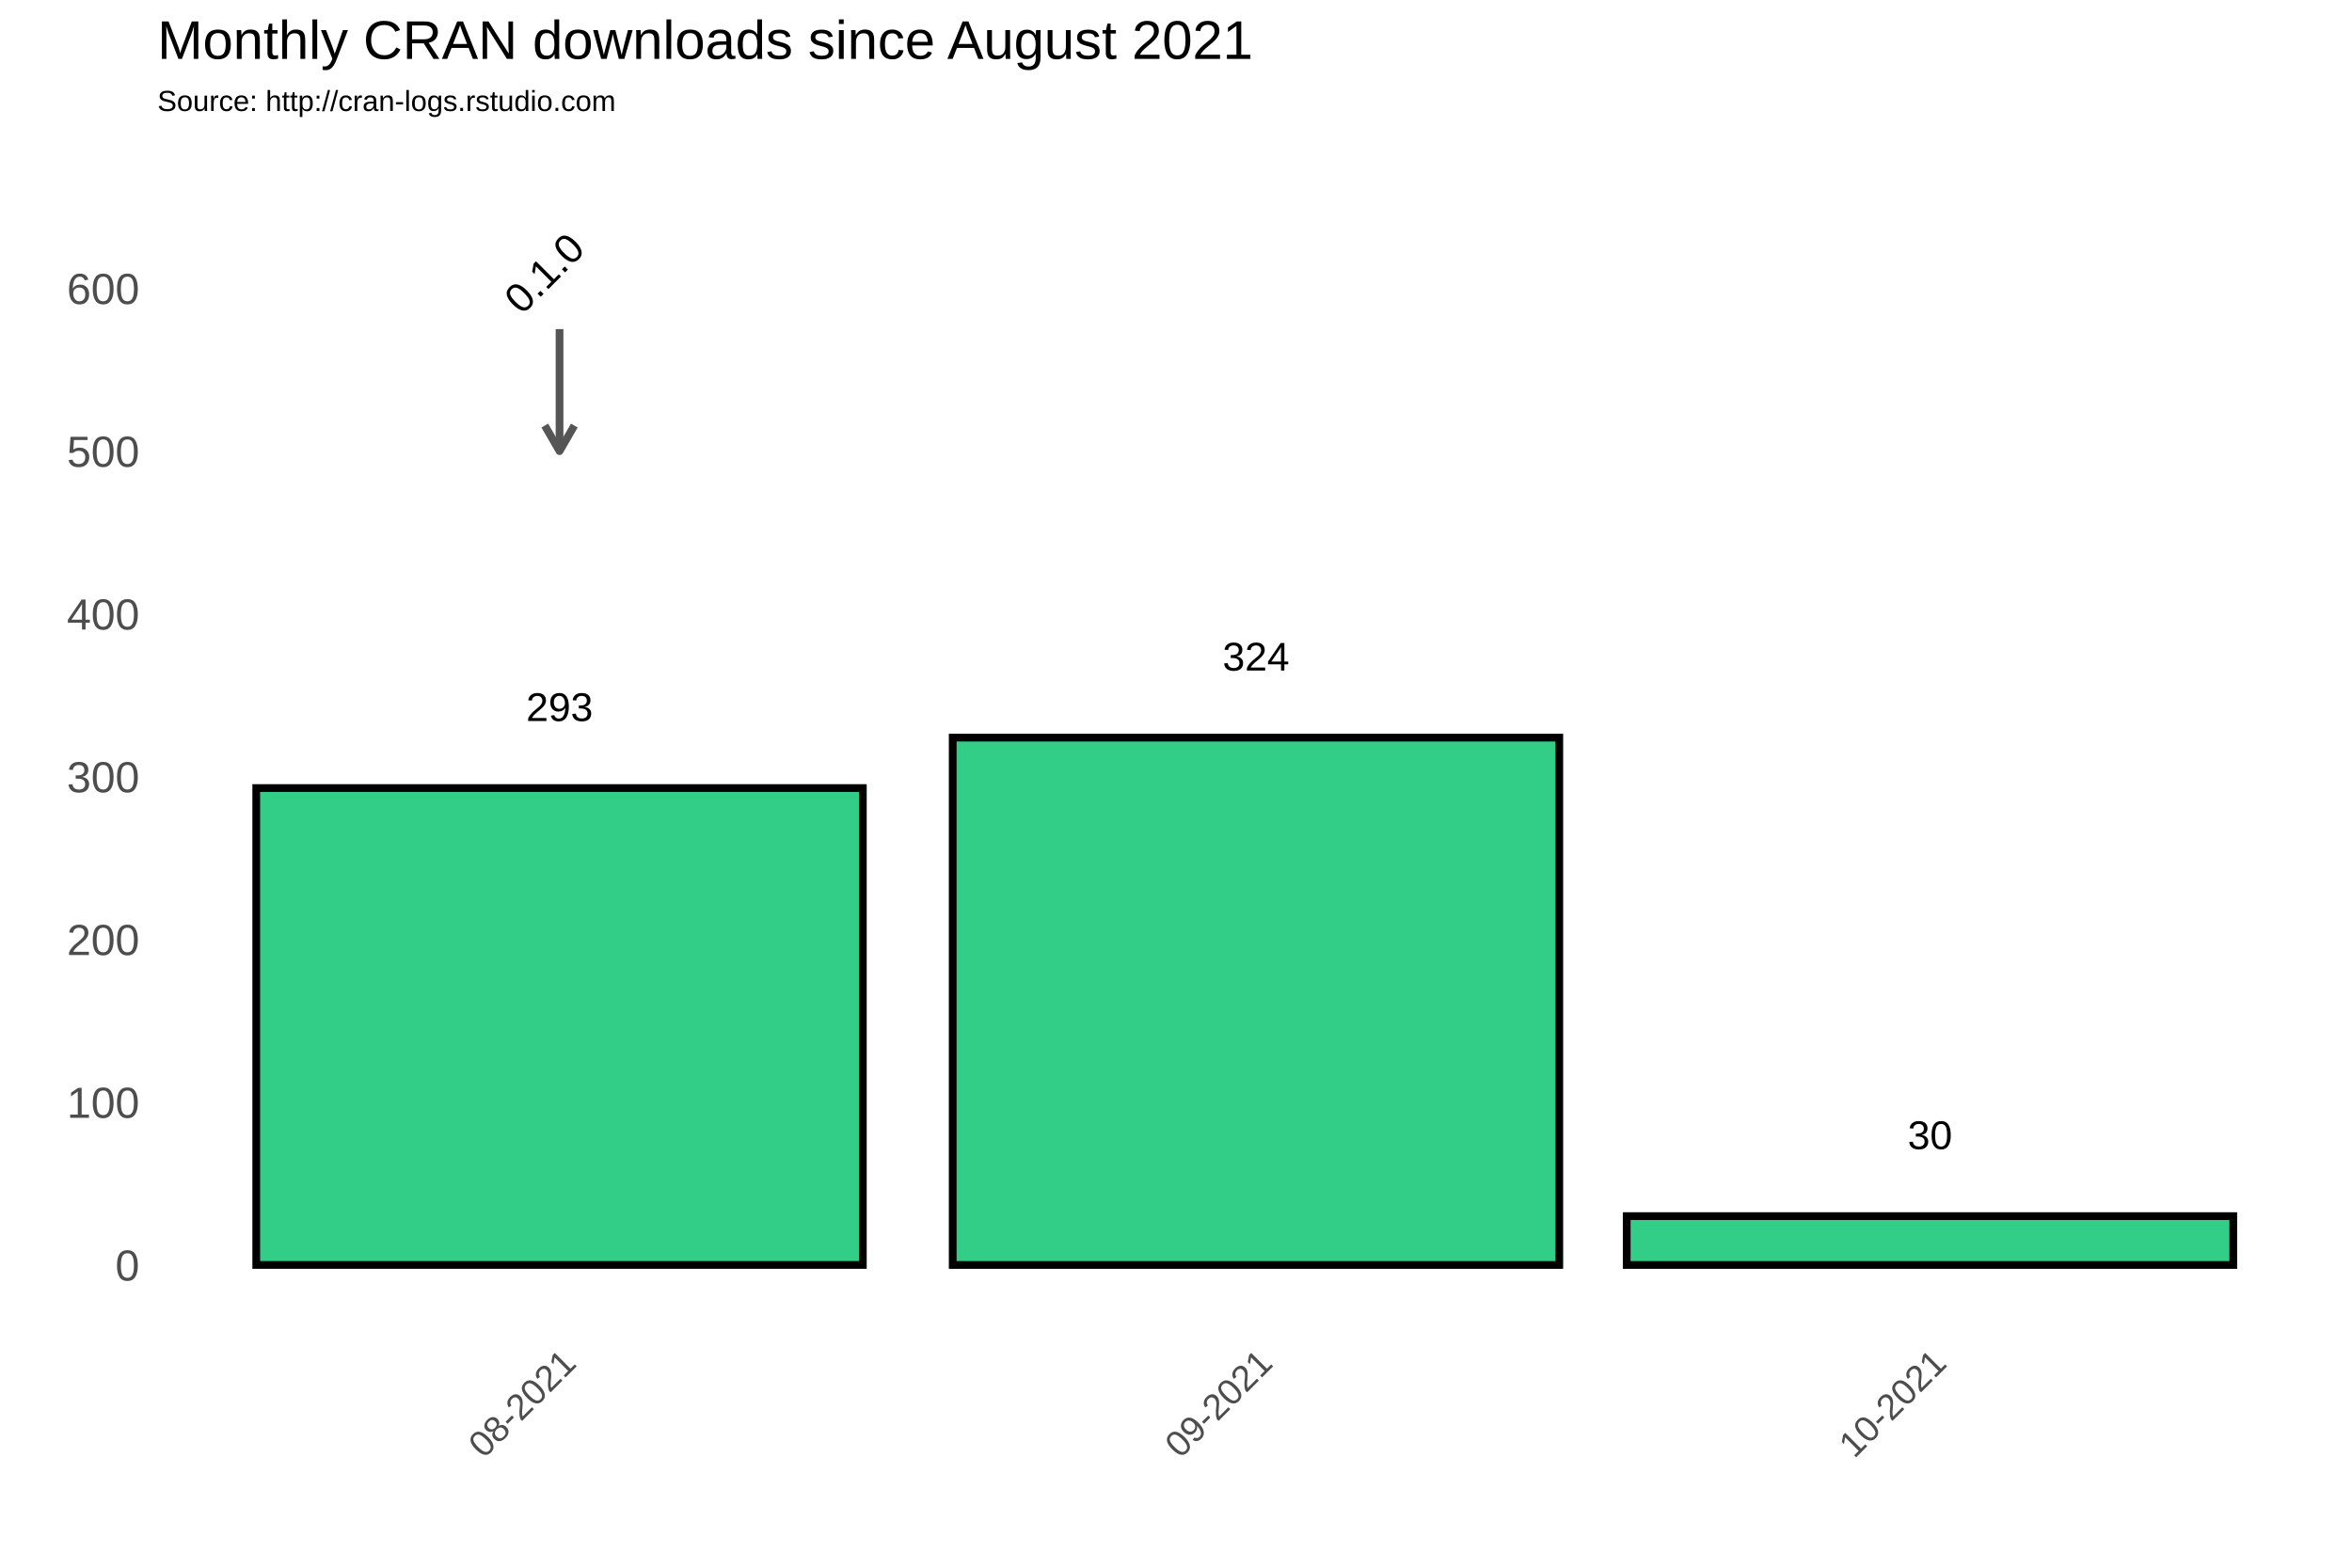
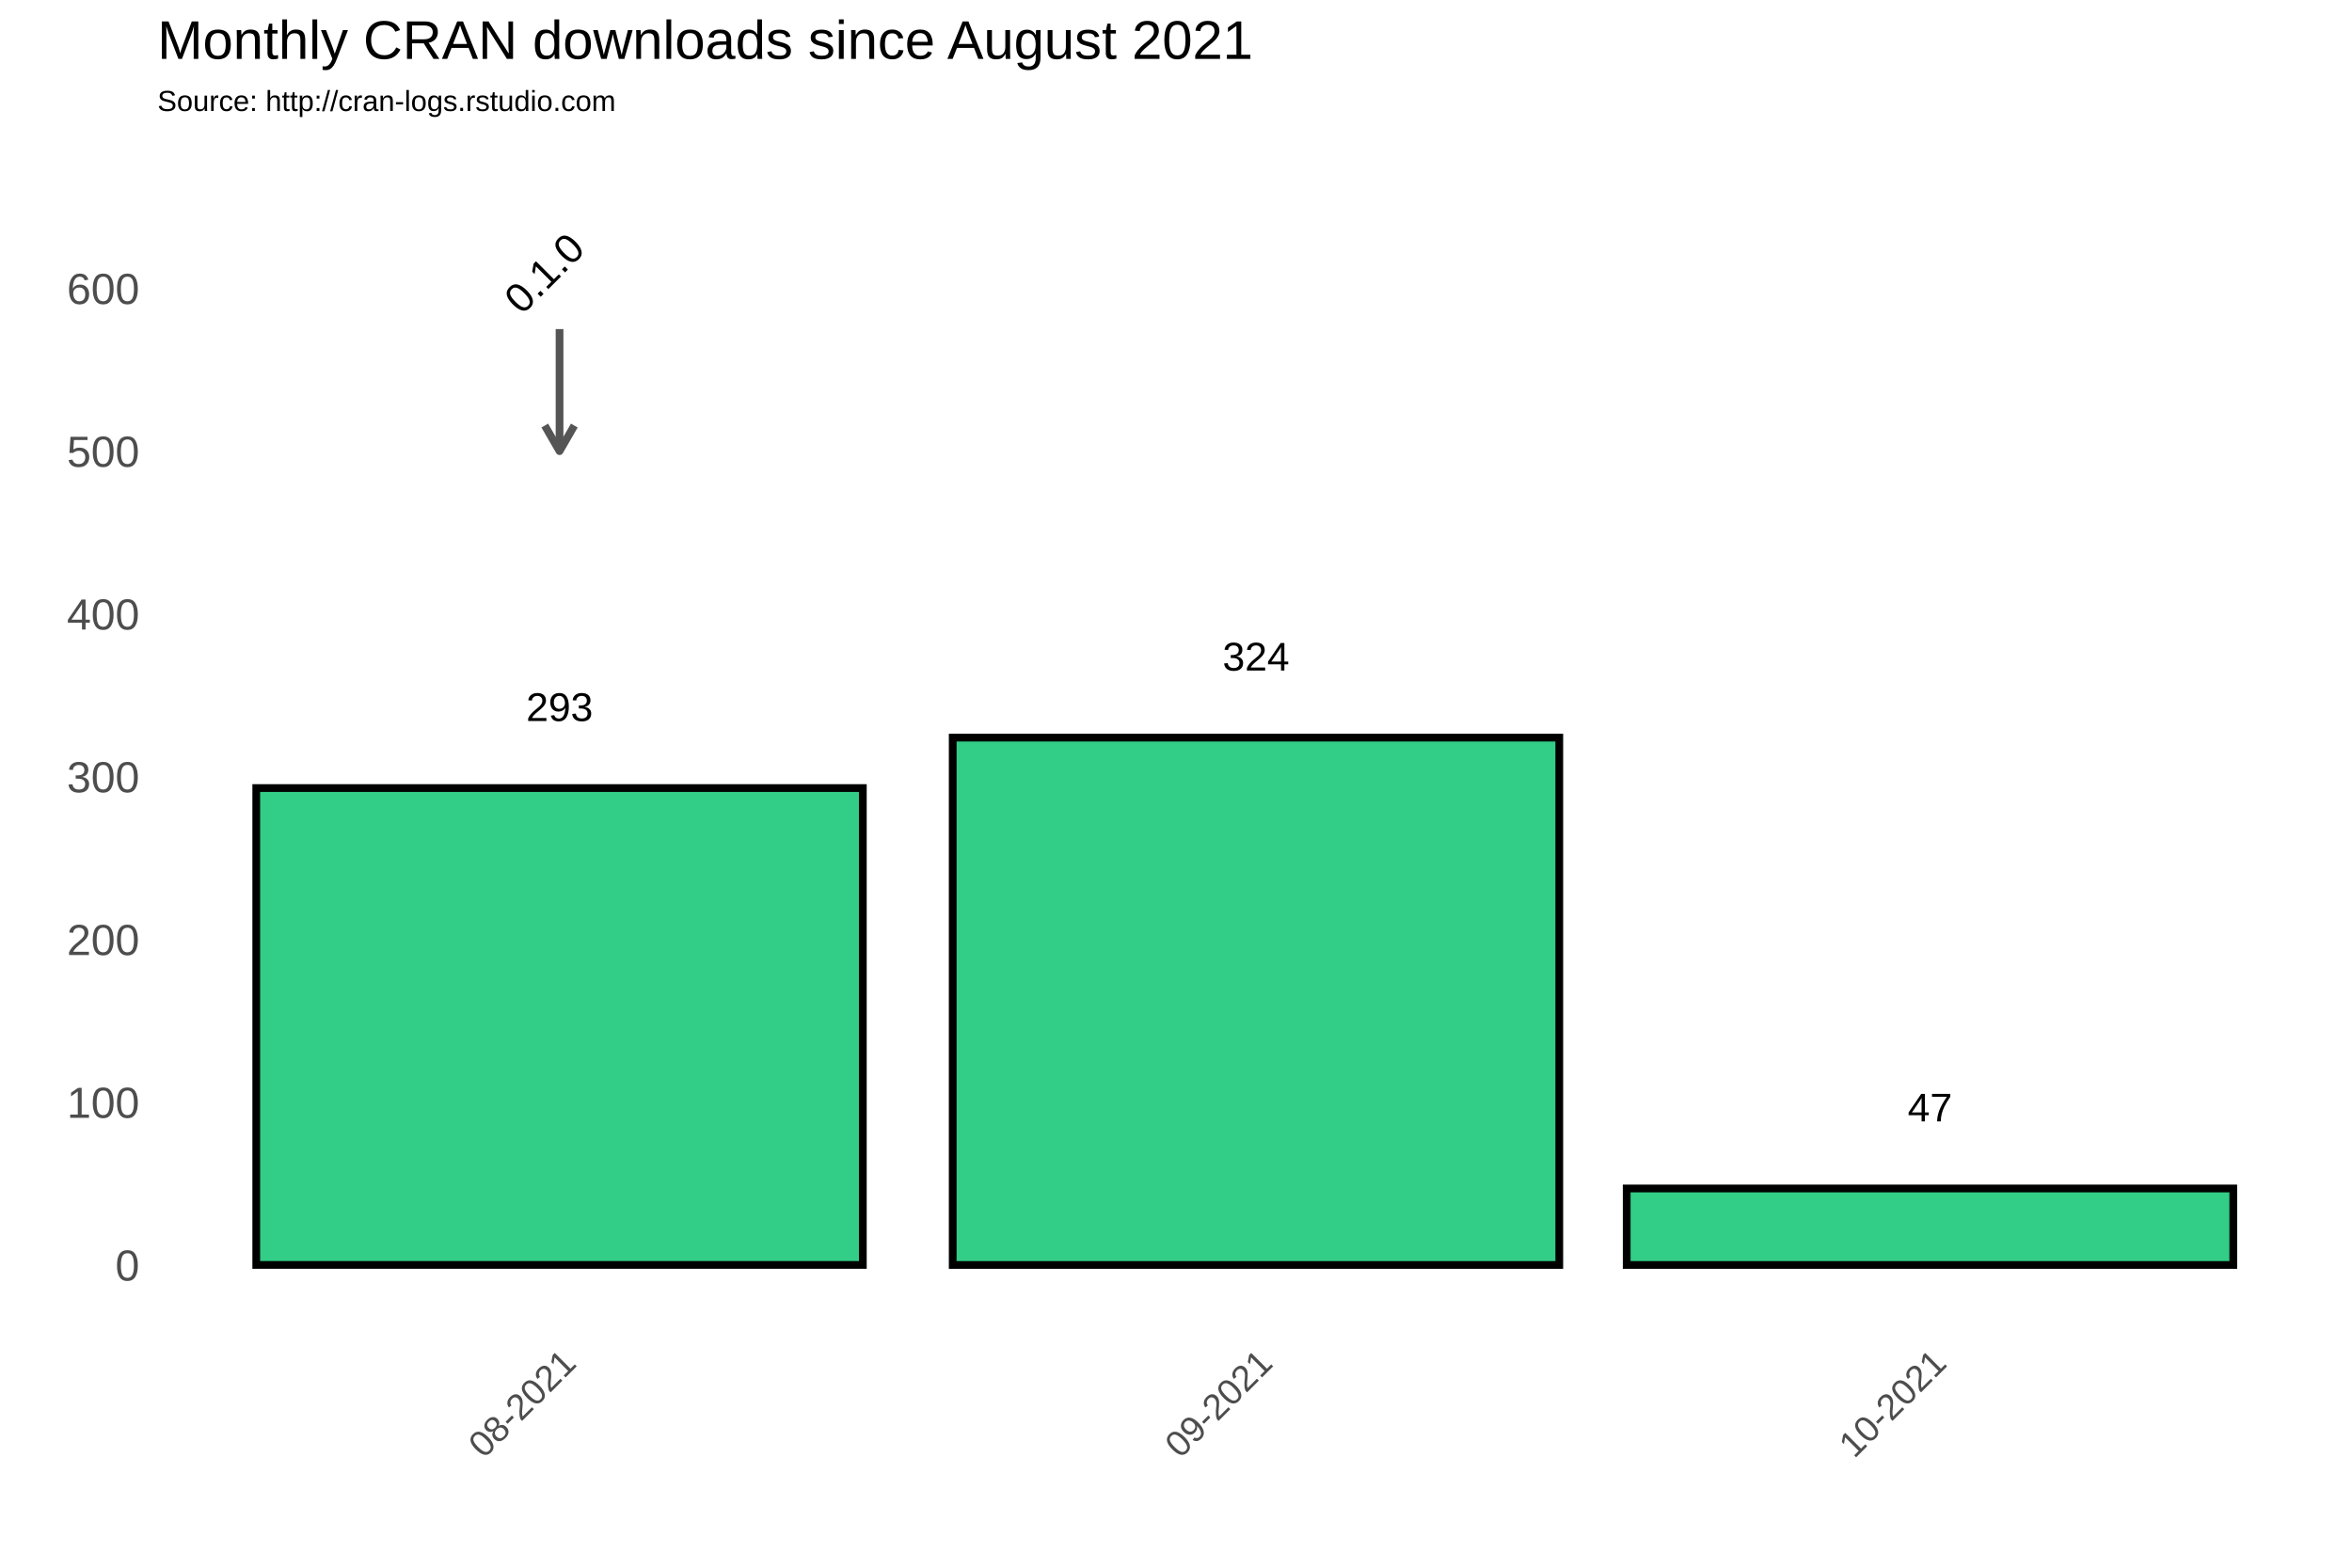
<svg xmlns="http://www.w3.org/2000/svg" class="svglite" width="648.00pt" height="432.00pt" viewBox="0 0 648.00 432.00">
  <defs>
    <style type="text/css">
    .svglite line, .svglite polyline, .svglite polygon, .svglite path, .svglite rect, .svglite circle {
      fill: none;
      stroke: #000000;
      stroke-linecap: round;
      stroke-linejoin: round;
      stroke-miterlimit: 10.00;
    }
  </style>
  </defs>
  <rect width="100%" height="100%" style="stroke: none; fill: #FFFFFF;" />
  <defs>
    <clipPath id="cpMC4wMHw2NDguMDB8MC4wMHw0MzIuMDA=">
      <rect x="0.00" y="0.00" width="648.00" height="432.00" />
    </clipPath>
  </defs>
  <g clip-path="url(#cpMC4wMHw2NDguMDB8MC4wMHw0MzIuMDA=)">
    <rect x="0.00" y="0.00" width="648.00" height="432.00" style="stroke-width: 1.07; stroke: #FFFFFF; fill: #FFFFFF;" />
  </g>
  <defs>
    <clipPath id="cpNDMuMzd8NjQyLjUyfDM3Ljc2fDM2My4zOA==">
      <rect x="43.37" y="37.76" width="599.15" height="325.62" />
    </clipPath>
  </defs>
  <g clip-path="url(#cpNDMuMzd8NjQyLjUyfDM3Ljc2fDM2My4zOA==)">
    <rect x="43.37" y="37.76" width="599.15" height="325.62" style="stroke-width: 1.07; stroke: none;" />
    <polyline points="43.37,326.15 642.52,326.15 " style="stroke-width: 0.53; stroke: #FFFFFF; stroke-linecap: butt;" />
    <polyline points="43.37,281.30 642.52,281.30 " style="stroke-width: 0.53; stroke: #FFFFFF; stroke-linecap: butt;" />
    <polyline points="43.37,236.45 642.52,236.45 " style="stroke-width: 0.53; stroke: #FFFFFF; stroke-linecap: butt;" />
    <polyline points="43.37,191.60 642.52,191.60 " style="stroke-width: 0.53; stroke: #FFFFFF; stroke-linecap: butt;" />
    <polyline points="43.37,146.75 642.52,146.75 " style="stroke-width: 0.53; stroke: #FFFFFF; stroke-linecap: butt;" />
    <polyline points="43.37,101.90 642.52,101.90 " style="stroke-width: 0.53; stroke: #FFFFFF; stroke-linecap: butt;" />
    <polyline points="43.37,57.04 642.52,57.04 " style="stroke-width: 0.53; stroke: #FFFFFF; stroke-linecap: butt;" />
    <polyline points="58.22,363.38 58.22,37.76 " style="stroke-width: 0.53; stroke: #FFFFFF; stroke-linecap: butt;" />
    <polyline points="250.10,363.38 250.10,37.76 " style="stroke-width: 0.53; stroke: #FFFFFF; stroke-linecap: butt;" />
    <polyline points="438.88,363.38 438.88,37.76 " style="stroke-width: 0.53; stroke: #FFFFFF; stroke-linecap: butt;" />
    <polyline points="627.67,363.38 627.67,37.76 " style="stroke-width: 0.53; stroke: #FFFFFF; stroke-linecap: butt;" />
    <polyline points="43.37,348.58 642.52,348.58 " style="stroke-width: 1.07; stroke: #FFFFFF; stroke-linecap: butt;" />
    <polyline points="43.37,303.73 642.52,303.73 " style="stroke-width: 1.07; stroke: #FFFFFF; stroke-linecap: butt;" />
    <polyline points="43.37,258.88 642.52,258.88 " style="stroke-width: 1.07; stroke: #FFFFFF; stroke-linecap: butt;" />
    <polyline points="43.37,214.02 642.52,214.02 " style="stroke-width: 1.07; stroke: #FFFFFF; stroke-linecap: butt;" />
    <polyline points="43.37,169.17 642.52,169.17 " style="stroke-width: 1.07; stroke: #FFFFFF; stroke-linecap: butt;" />
    <polyline points="43.37,124.32 642.52,124.32 " style="stroke-width: 1.07; stroke: #FFFFFF; stroke-linecap: butt;" />
    <polyline points="43.37,79.47 642.52,79.47 " style="stroke-width: 1.07; stroke: #FFFFFF; stroke-linecap: butt;" />
    <polyline points="154.16,363.38 154.16,37.76 " style="stroke-width: 1.07; stroke: #FFFFFF; stroke-linecap: butt;" />
    <polyline points="346.04,363.38 346.04,37.76 " style="stroke-width: 1.07; stroke: #FFFFFF; stroke-linecap: butt;" />
    <polyline points="531.73,363.38 531.73,37.76 " style="stroke-width: 1.07; stroke: #FFFFFF; stroke-linecap: butt;" />
    <rect x="70.60" y="217.16" width="167.12" height="131.41" style="stroke-width: 2.13; stroke-linecap: square; stroke-linejoin: miter; fill: #32CD87;" />
    <rect x="262.48" y="203.26" width="167.12" height="145.32" style="stroke-width: 2.13; stroke-linecap: square; stroke-linejoin: miter; fill: #32CD87;" />
-     <rect x="448.17" y="335.12" width="167.12" height="13.46" style="stroke-width: 2.13; stroke-linecap: square; stroke-linejoin: miter; fill: #32CD87;" />
+     <rect x="448.17" y="327.50" width="167.12" height="21.08" style="stroke-width: 2.13; stroke-linecap: square; stroke-linejoin: miter; fill: #32CD87;" />
    <text x="154.16" y="198.69" text-anchor="middle" style="font-size: 11.04px; font-family: Arial;" textLength="18.40px" lengthAdjust="spacingAndGlyphs">293</text>
    <text x="346.04" y="184.78" text-anchor="middle" style="font-size: 11.04px; font-family: Arial;" textLength="18.40px" lengthAdjust="spacingAndGlyphs">324</text>
-     <text x="531.73" y="316.65" text-anchor="middle" style="font-size: 11.04px; font-family: Arial;" textLength="12.27px" lengthAdjust="spacingAndGlyphs">30</text>
+     <text x="531.73" y="309.02" text-anchor="middle" style="font-size: 11.04px; font-family: Arial;" textLength="12.27px" lengthAdjust="spacingAndGlyphs">47</text>
    <line x1="154.16" y1="90.68" x2="154.16" y2="124.32" style="stroke-width: 2.13; stroke: #555555; stroke-linecap: butt;" />
    <polyline points="150.09,117.27 154.16,124.32 158.23,117.27 " style="stroke-width: 2.13; stroke: #555555; stroke-linecap: butt;" />
    <text transform="translate(152.72,78.03) rotate(-45)" text-anchor="middle" style="font-size: 11.38px; font-family: Arial;" textLength="25.31px" lengthAdjust="spacingAndGlyphs">0.1.0</text>
  </g>
  <g clip-path="url(#cpMC4wMHw2NDguMDB8MC4wMHw0MzIuMDA=)">
    <text x="38.44" y="352.88" text-anchor="end" style="font-size: 12.00px; fill: #4D4D4D; font-family: Arial;" textLength="6.67px" lengthAdjust="spacingAndGlyphs">0</text>
    <text x="38.44" y="308.03" text-anchor="end" style="font-size: 12.00px; fill: #4D4D4D; font-family: Arial;" textLength="20.02px" lengthAdjust="spacingAndGlyphs">100</text>
    <text x="38.44" y="263.17" text-anchor="end" style="font-size: 12.00px; fill: #4D4D4D; font-family: Arial;" textLength="20.02px" lengthAdjust="spacingAndGlyphs">200</text>
    <text x="38.44" y="218.32" text-anchor="end" style="font-size: 12.00px; fill: #4D4D4D; font-family: Arial;" textLength="20.02px" lengthAdjust="spacingAndGlyphs">300</text>
    <text x="38.44" y="173.47" text-anchor="end" style="font-size: 12.00px; fill: #4D4D4D; font-family: Arial;" textLength="20.02px" lengthAdjust="spacingAndGlyphs">400</text>
    <text x="38.44" y="128.62" text-anchor="end" style="font-size: 12.00px; fill: #4D4D4D; font-family: Arial;" textLength="20.02px" lengthAdjust="spacingAndGlyphs">500</text>
    <text x="38.44" y="83.77" text-anchor="end" style="font-size: 12.00px; fill: #4D4D4D; font-family: Arial;" textLength="20.02px" lengthAdjust="spacingAndGlyphs">600</text>
    <text transform="translate(159.23,376.17) rotate(-45)" text-anchor="end" style="font-size: 10.00px; fill: #4D4D4D; font-family: Arial;" textLength="36.73px" lengthAdjust="spacingAndGlyphs">08-2021</text>
    <text transform="translate(351.11,376.17) rotate(-45)" text-anchor="end" style="font-size: 10.00px; fill: #4D4D4D; font-family: Arial;" textLength="36.73px" lengthAdjust="spacingAndGlyphs">09-2021</text>
    <text transform="translate(536.79,376.17) rotate(-45)" text-anchor="end" style="font-size: 10.00px; fill: #4D4D4D; font-family: Arial;" textLength="36.73px" lengthAdjust="spacingAndGlyphs">10-2021</text>
    <text x="43.37" y="30.59" style="font-size: 8.00px; font-family: Arial;" textLength="126.32px" lengthAdjust="spacingAndGlyphs">Source: http://cran-logs.rstudio.com</text>
    <text x="43.37" y="16.22" style="font-size: 15.00px; font-family: Arial;" textLength="301.75px" lengthAdjust="spacingAndGlyphs">Monthly CRAN downloads since August 2021</text>
  </g>
</svg>
